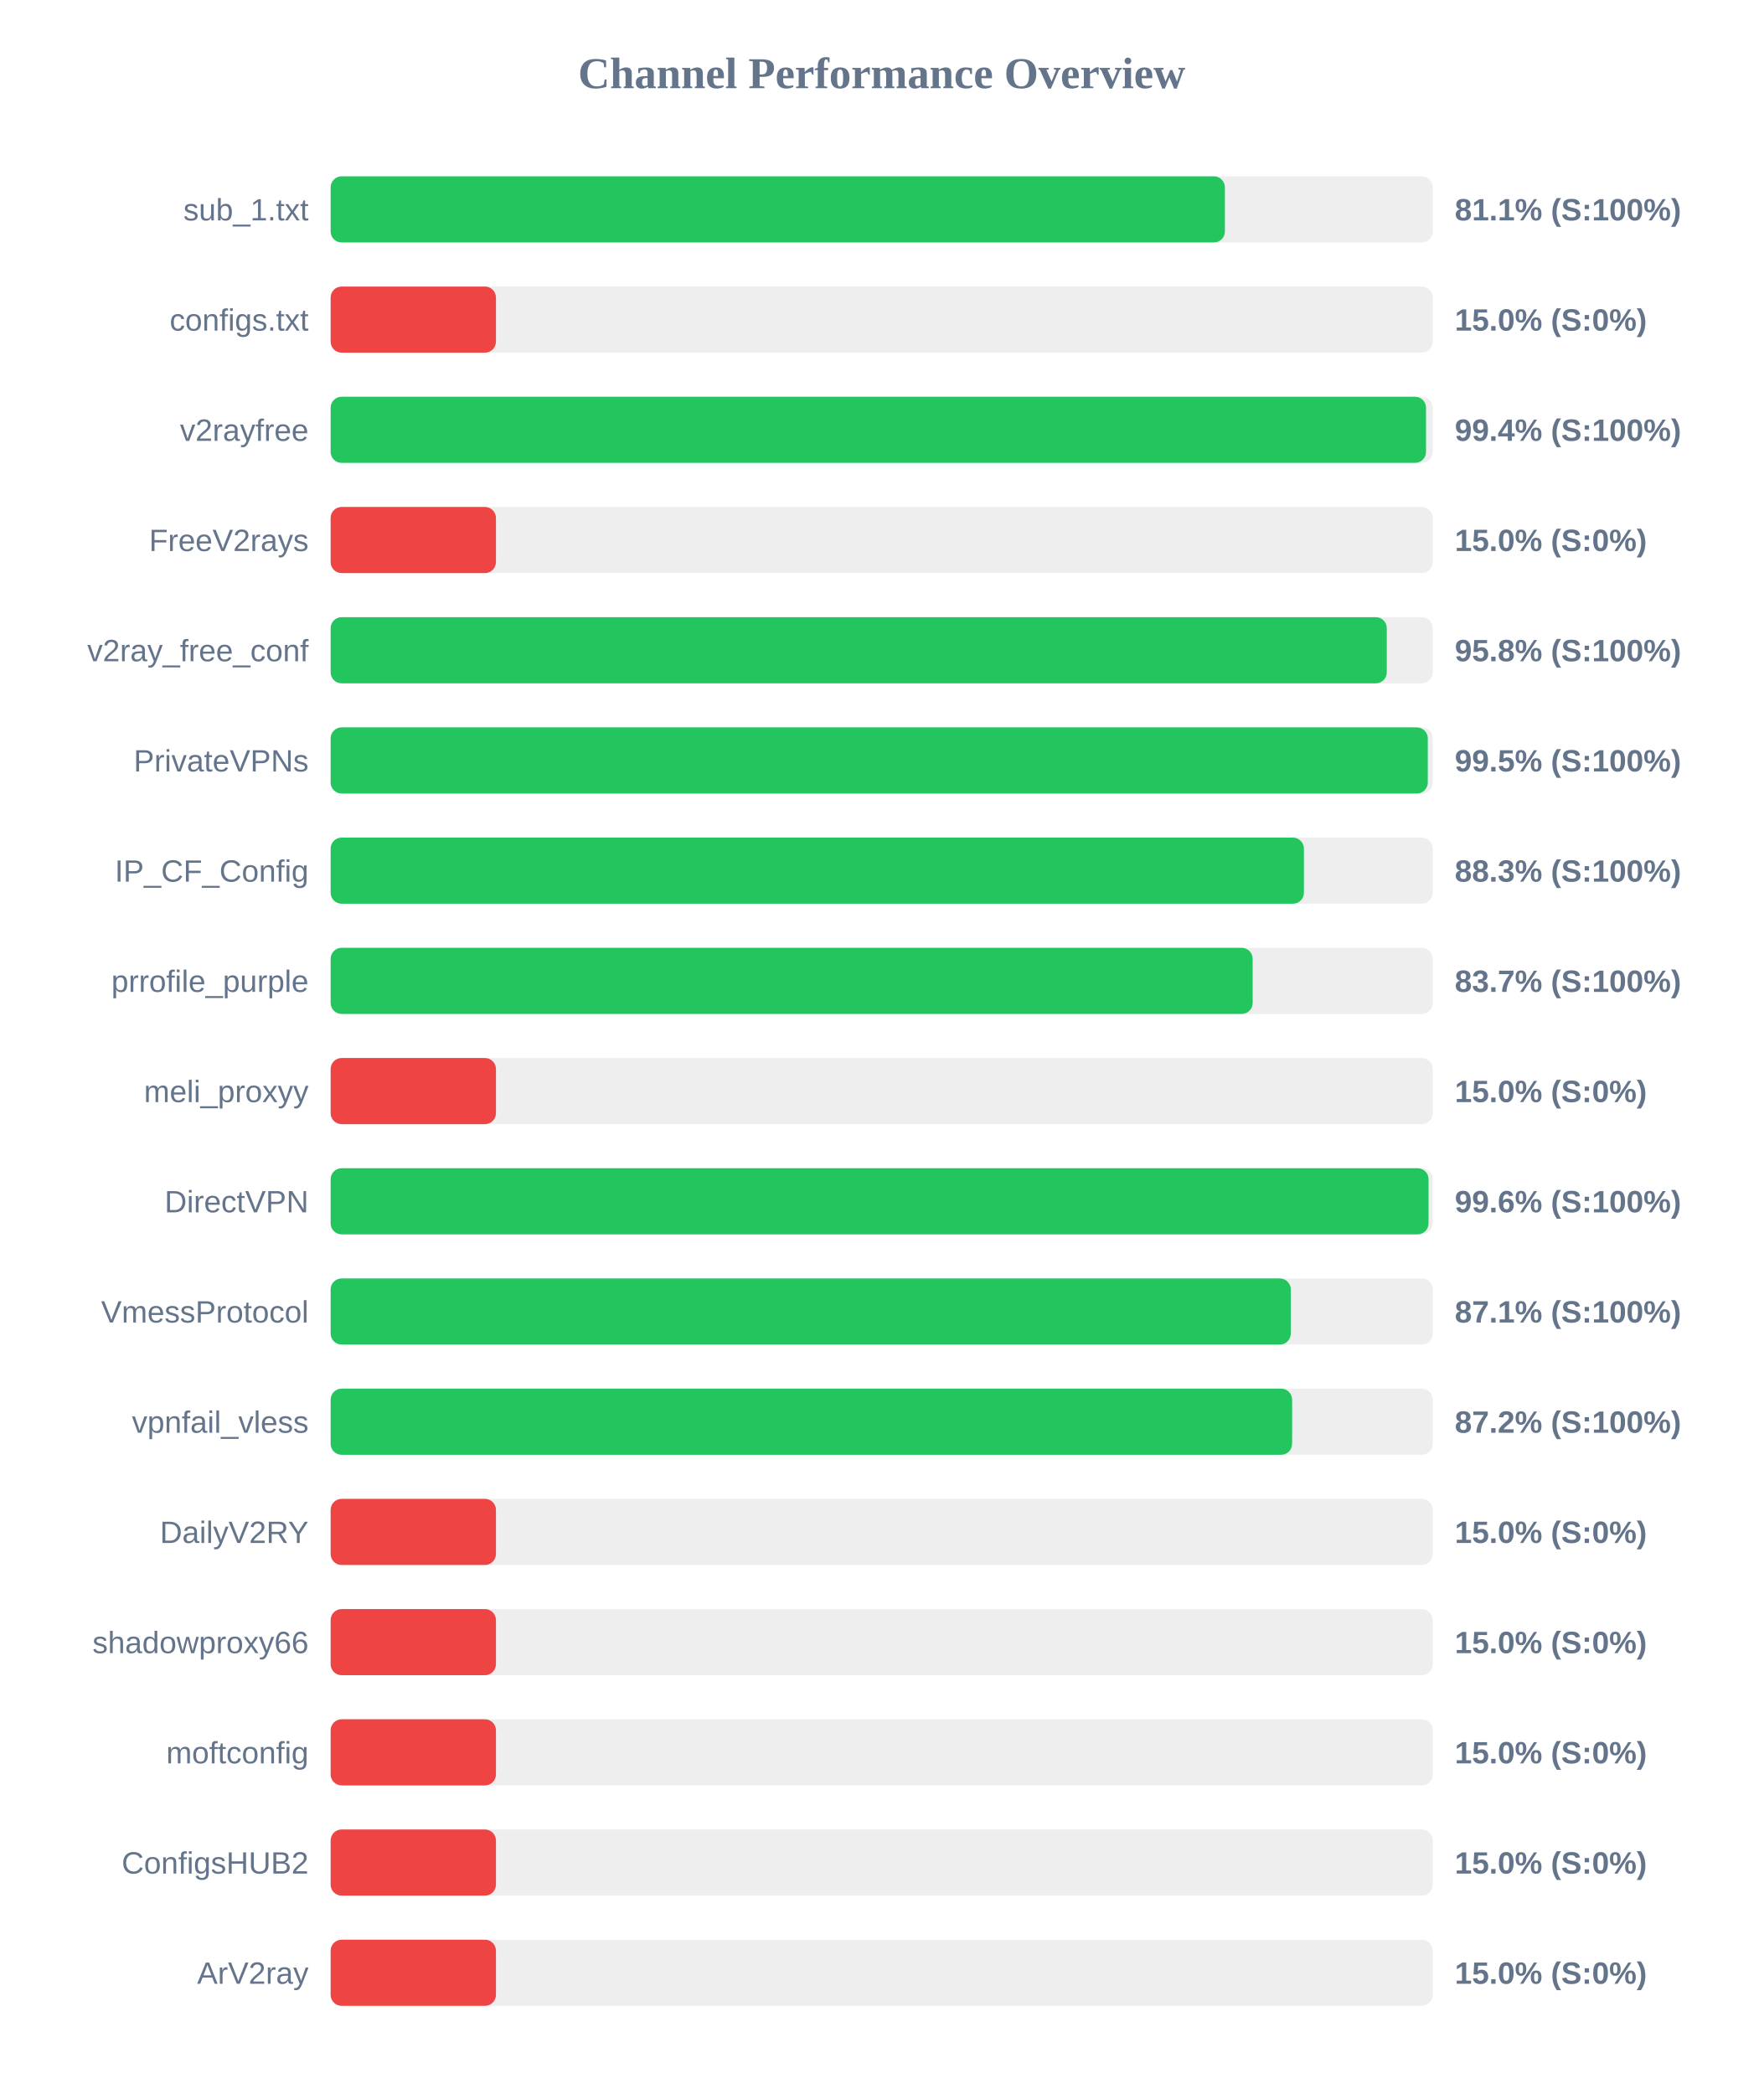
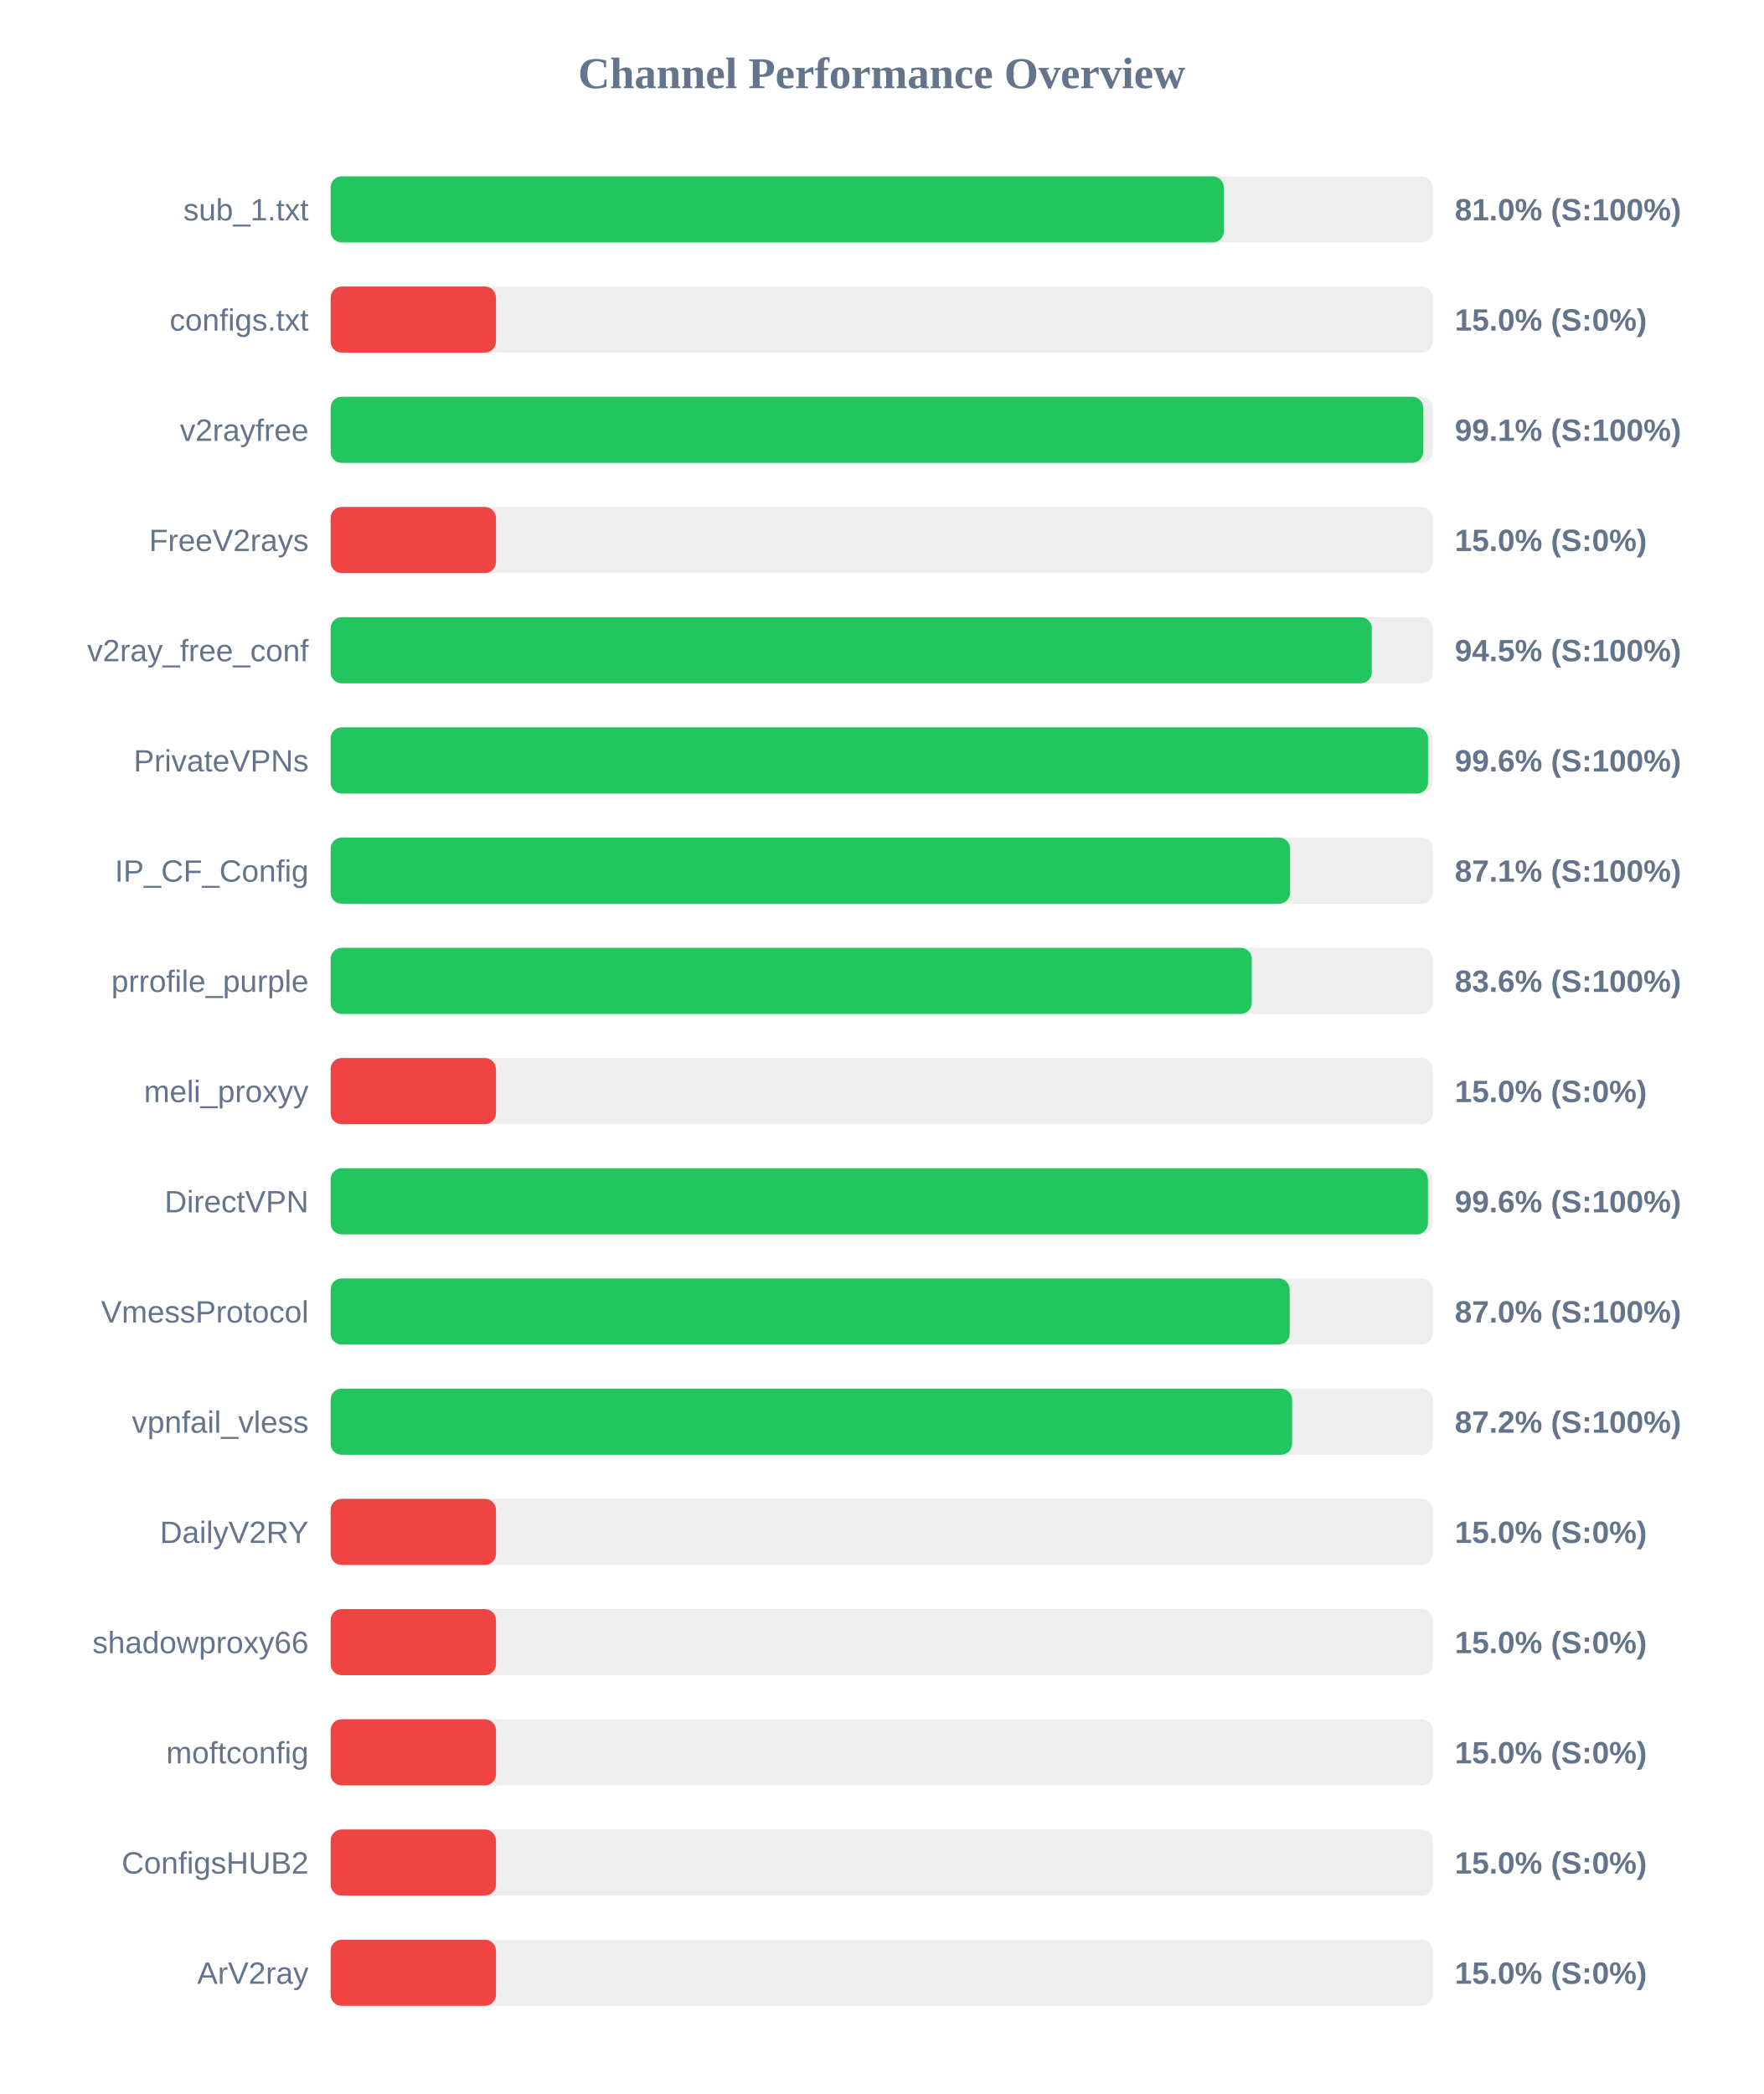
<svg xmlns="http://www.w3.org/2000/svg" width="800" height="950" version="1.1">
  <style>
        .row { font: 14px Arial; fill: #64748b; }
        .score { font: bold 14px Arial; fill: #64748b; }
    </style>
  <text x="400" y="40" text-anchor="middle" font-size="20px" font-weight="bold" fill="#64748b">Channel Performance Overview</text>
  <rect x="150" y="80" width="500" height="30" fill="#eee" rx="5" />
-   <rect x="150" y="80" width="405.7" height="30" fill="#22c55e" rx="5" />
+   <rect x="150" y="80" width="405.2" height="30" fill="#22c55e" rx="5" />
  <text x="140" y="100" text-anchor="end" class="row">sub_1.txt</text>
-   <text x="660" y="100" text-anchor="start" class="score">81.1% (S:100%)</text>
+   <text x="660" y="100" text-anchor="start" class="score">81.0% (S:100%)</text>
  <rect x="150" y="130" width="500" height="30" fill="#eee" rx="5" />
  <rect x="150" y="130" width="75.0" height="30" fill="#ef4444" rx="5" />
  <text x="140" y="150" text-anchor="end" class="row">configs.txt</text>
  <text x="660" y="150" text-anchor="start" class="score">15.0% (S:0%)</text>
  <rect x="150" y="180" width="500" height="30" fill="#eee" rx="5" />
-   <rect x="150" y="180" width="496.95" height="30" fill="#22c55e" rx="5" />
+   <rect x="150" y="180" width="495.65" height="30" fill="#22c55e" rx="5" />
  <text x="140" y="200" text-anchor="end" class="row">v2rayfree</text>
-   <text x="660" y="200" text-anchor="start" class="score">99.4% (S:100%)</text>
+   <text x="660" y="200" text-anchor="start" class="score">99.1% (S:100%)</text>
  <rect x="150" y="230" width="500" height="30" fill="#eee" rx="5" />
  <rect x="150" y="230" width="75.0" height="30" fill="#ef4444" rx="5" />
  <text x="140" y="250" text-anchor="end" class="row">FreeV2rays</text>
  <text x="660" y="250" text-anchor="start" class="score">15.0% (S:0%)</text>
  <rect x="150" y="280" width="500" height="30" fill="#eee" rx="5" />
-   <rect x="150" y="280" width="479.15" height="30" fill="#22c55e" rx="5" />
+   <rect x="150" y="280" width="472.35" height="30" fill="#22c55e" rx="5" />
  <text x="140" y="300" text-anchor="end" class="row">v2ray_free_conf</text>
-   <text x="660" y="300" text-anchor="start" class="score">95.8% (S:100%)</text>
+   <text x="660" y="300" text-anchor="start" class="score">94.5% (S:100%)</text>
  <rect x="150" y="330" width="500" height="30" fill="#eee" rx="5" />
-   <rect x="150" y="330" width="497.75" height="30" fill="#22c55e" rx="5" />
+   <rect x="150" y="330" width="497.85" height="30" fill="#22c55e" rx="5" />
  <text x="140" y="350" text-anchor="end" class="row">PrivateVPNs</text>
-   <text x="660" y="350" text-anchor="start" class="score">99.5% (S:100%)</text>
+   <text x="660" y="350" text-anchor="start" class="score">99.6% (S:100%)</text>
  <rect x="150" y="380" width="500" height="30" fill="#eee" rx="5" />
-   <rect x="150" y="380" width="441.55" height="30" fill="#22c55e" rx="5" />
+   <rect x="150" y="380" width="435.3" height="30" fill="#22c55e" rx="5" />
  <text x="140" y="400" text-anchor="end" class="row">IP_CF_Config</text>
-   <text x="660" y="400" text-anchor="start" class="score">88.3% (S:100%)</text>
+   <text x="660" y="400" text-anchor="start" class="score">87.1% (S:100%)</text>
  <rect x="150" y="430" width="500" height="30" fill="#eee" rx="5" />
-   <rect x="150" y="430" width="418.3" height="30" fill="#22c55e" rx="5" />
+   <rect x="150" y="430" width="417.9" height="30" fill="#22c55e" rx="5" />
  <text x="140" y="450" text-anchor="end" class="row">prrofile_purple</text>
-   <text x="660" y="450" text-anchor="start" class="score">83.7% (S:100%)</text>
+   <text x="660" y="450" text-anchor="start" class="score">83.6% (S:100%)</text>
  <rect x="150" y="480" width="500" height="30" fill="#eee" rx="5" />
  <rect x="150" y="480" width="75.0" height="30" fill="#ef4444" rx="5" />
  <text x="140" y="500" text-anchor="end" class="row">meli_proxyy</text>
  <text x="660" y="500" text-anchor="start" class="score">15.0% (S:0%)</text>
  <rect x="150" y="530" width="500" height="30" fill="#eee" rx="5" />
-   <rect x="150" y="530" width="498.1" height="30" fill="#22c55e" rx="5" />
+   <rect x="150" y="530" width="497.8" height="30" fill="#22c55e" rx="5" />
  <text x="140" y="550" text-anchor="end" class="row">DirectVPN</text>
  <text x="660" y="550" text-anchor="start" class="score">99.6% (S:100%)</text>
  <rect x="150" y="580" width="500" height="30" fill="#eee" rx="5" />
-   <rect x="150" y="580" width="435.6" height="30" fill="#22c55e" rx="5" />
+   <rect x="150" y="580" width="435.1" height="30" fill="#22c55e" rx="5" />
  <text x="140" y="600" text-anchor="end" class="row">VmessProtocol</text>
-   <text x="660" y="600" text-anchor="start" class="score">87.1% (S:100%)</text>
+   <text x="660" y="600" text-anchor="start" class="score">87.0% (S:100%)</text>
  <rect x="150" y="630" width="500" height="30" fill="#eee" rx="5" />
  <rect x="150" y="630" width="436.2" height="30" fill="#22c55e" rx="5" />
  <text x="140" y="650" text-anchor="end" class="row">vpnfail_vless</text>
  <text x="660" y="650" text-anchor="start" class="score">87.2% (S:100%)</text>
  <rect x="150" y="680" width="500" height="30" fill="#eee" rx="5" />
  <rect x="150" y="680" width="75.0" height="30" fill="#ef4444" rx="5" />
  <text x="140" y="700" text-anchor="end" class="row">DailyV2RY</text>
  <text x="660" y="700" text-anchor="start" class="score">15.0% (S:0%)</text>
  <rect x="150" y="730" width="500" height="30" fill="#eee" rx="5" />
  <rect x="150" y="730" width="75.0" height="30" fill="#ef4444" rx="5" />
  <text x="140" y="750" text-anchor="end" class="row">shadowproxy66</text>
  <text x="660" y="750" text-anchor="start" class="score">15.0% (S:0%)</text>
  <rect x="150" y="780" width="500" height="30" fill="#eee" rx="5" />
  <rect x="150" y="780" width="75.0" height="30" fill="#ef4444" rx="5" />
  <text x="140" y="800" text-anchor="end" class="row">moftconfig</text>
  <text x="660" y="800" text-anchor="start" class="score">15.0% (S:0%)</text>
  <rect x="150" y="830" width="500" height="30" fill="#eee" rx="5" />
  <rect x="150" y="830" width="75.0" height="30" fill="#ef4444" rx="5" />
  <text x="140" y="850" text-anchor="end" class="row">ConfigsHUB2</text>
  <text x="660" y="850" text-anchor="start" class="score">15.0% (S:0%)</text>
  <rect x="150" y="880" width="500" height="30" fill="#eee" rx="5" />
  <rect x="150" y="880" width="75.0" height="30" fill="#ef4444" rx="5" />
  <text x="140" y="900" text-anchor="end" class="row">ArV2ray</text>
  <text x="660" y="900" text-anchor="start" class="score">15.0% (S:0%)</text>
</svg>
